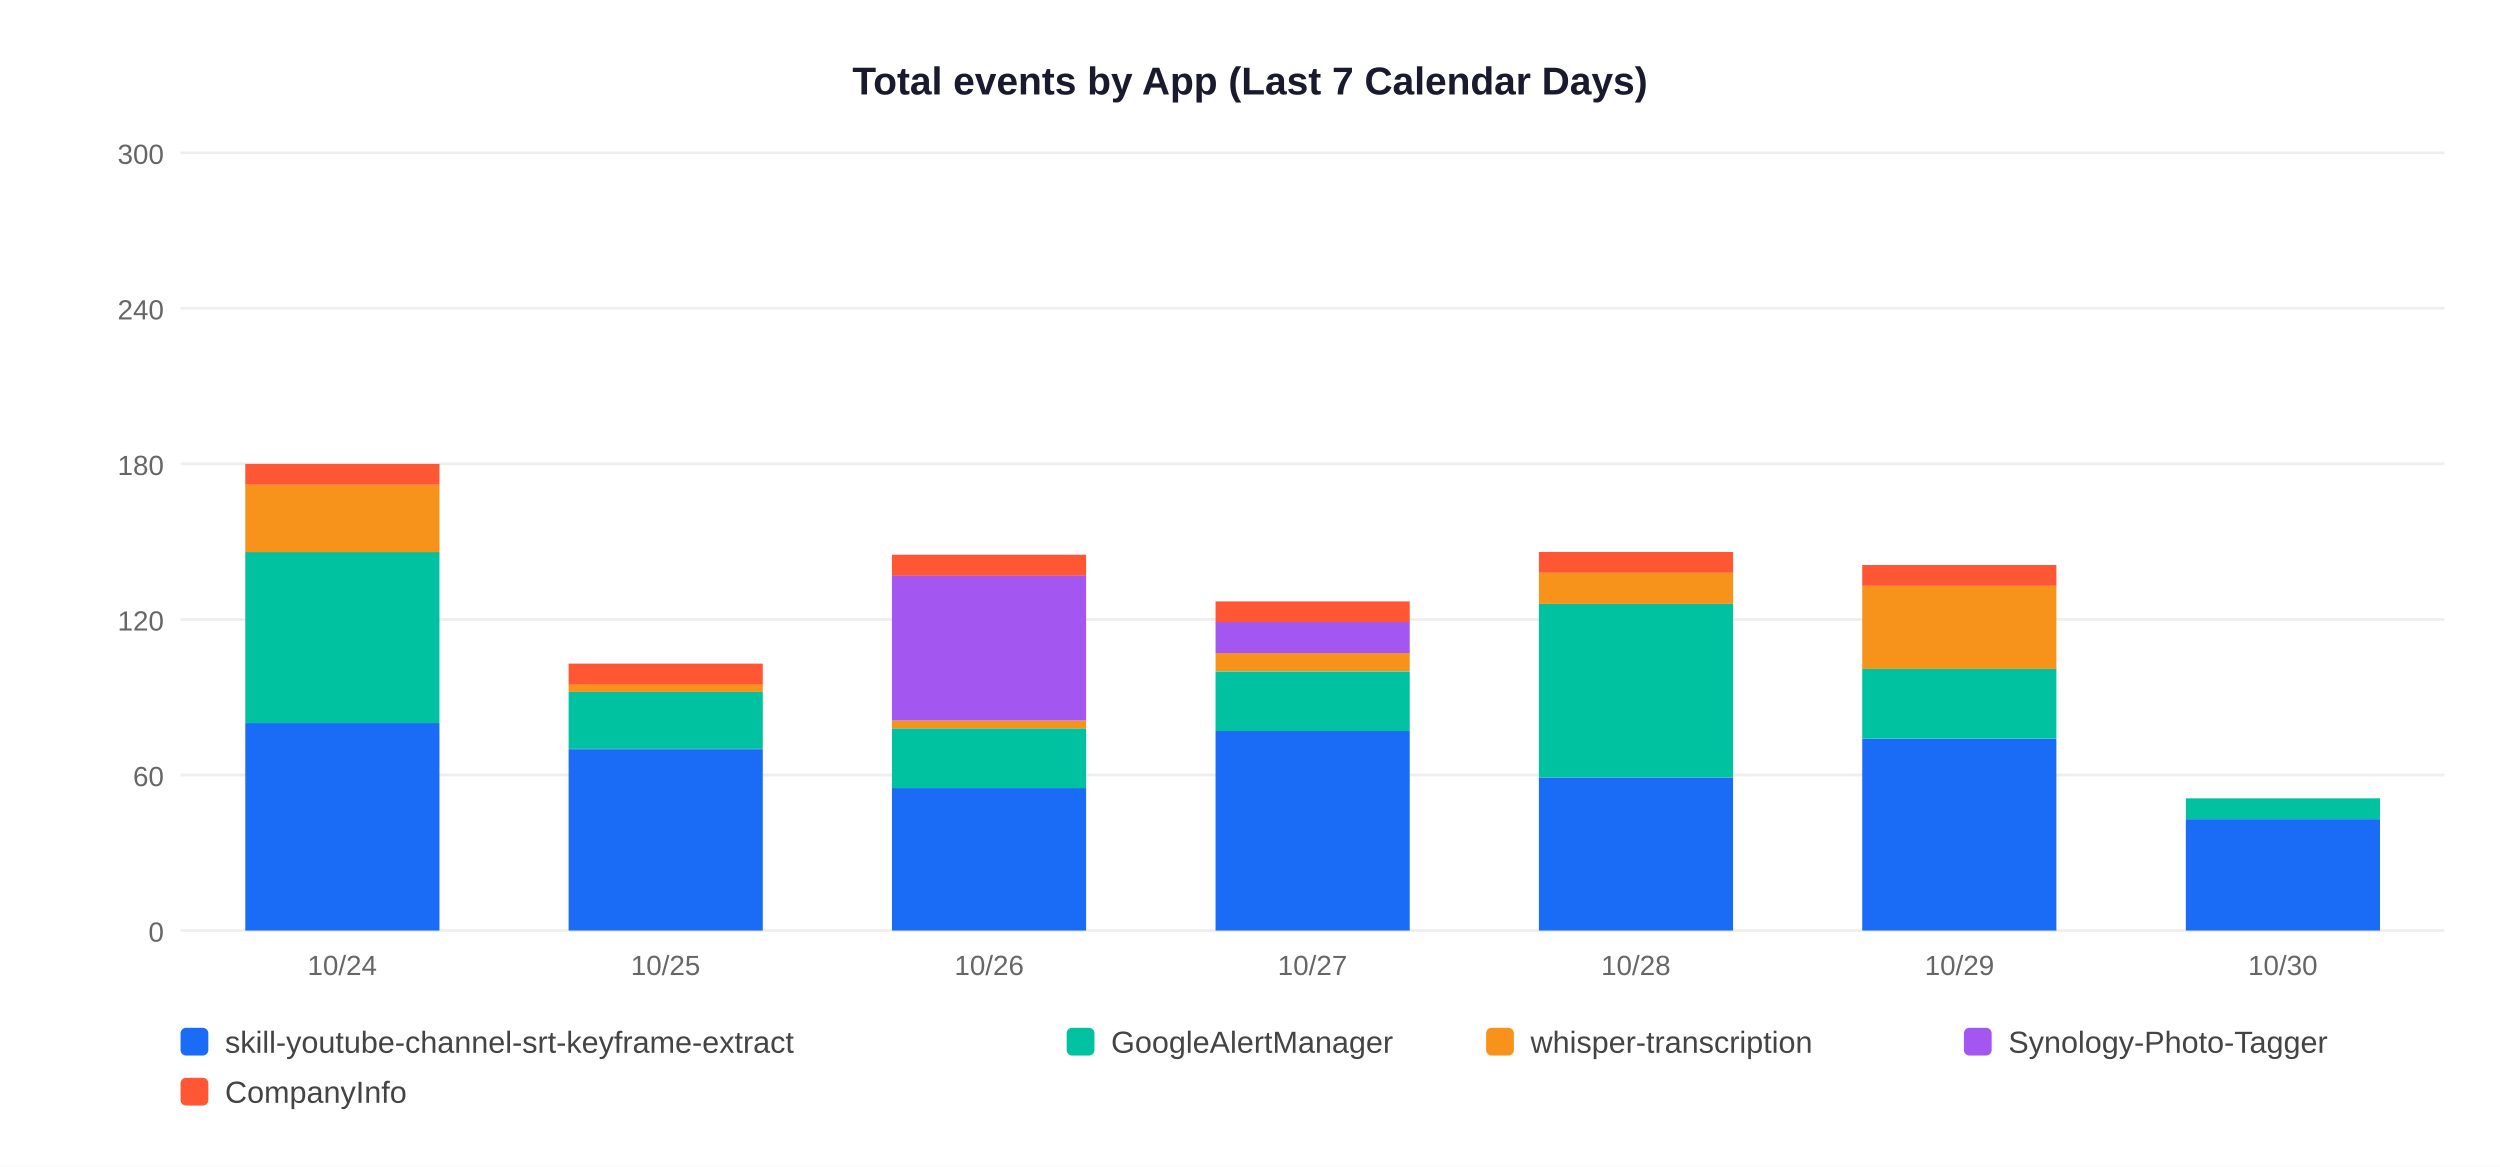
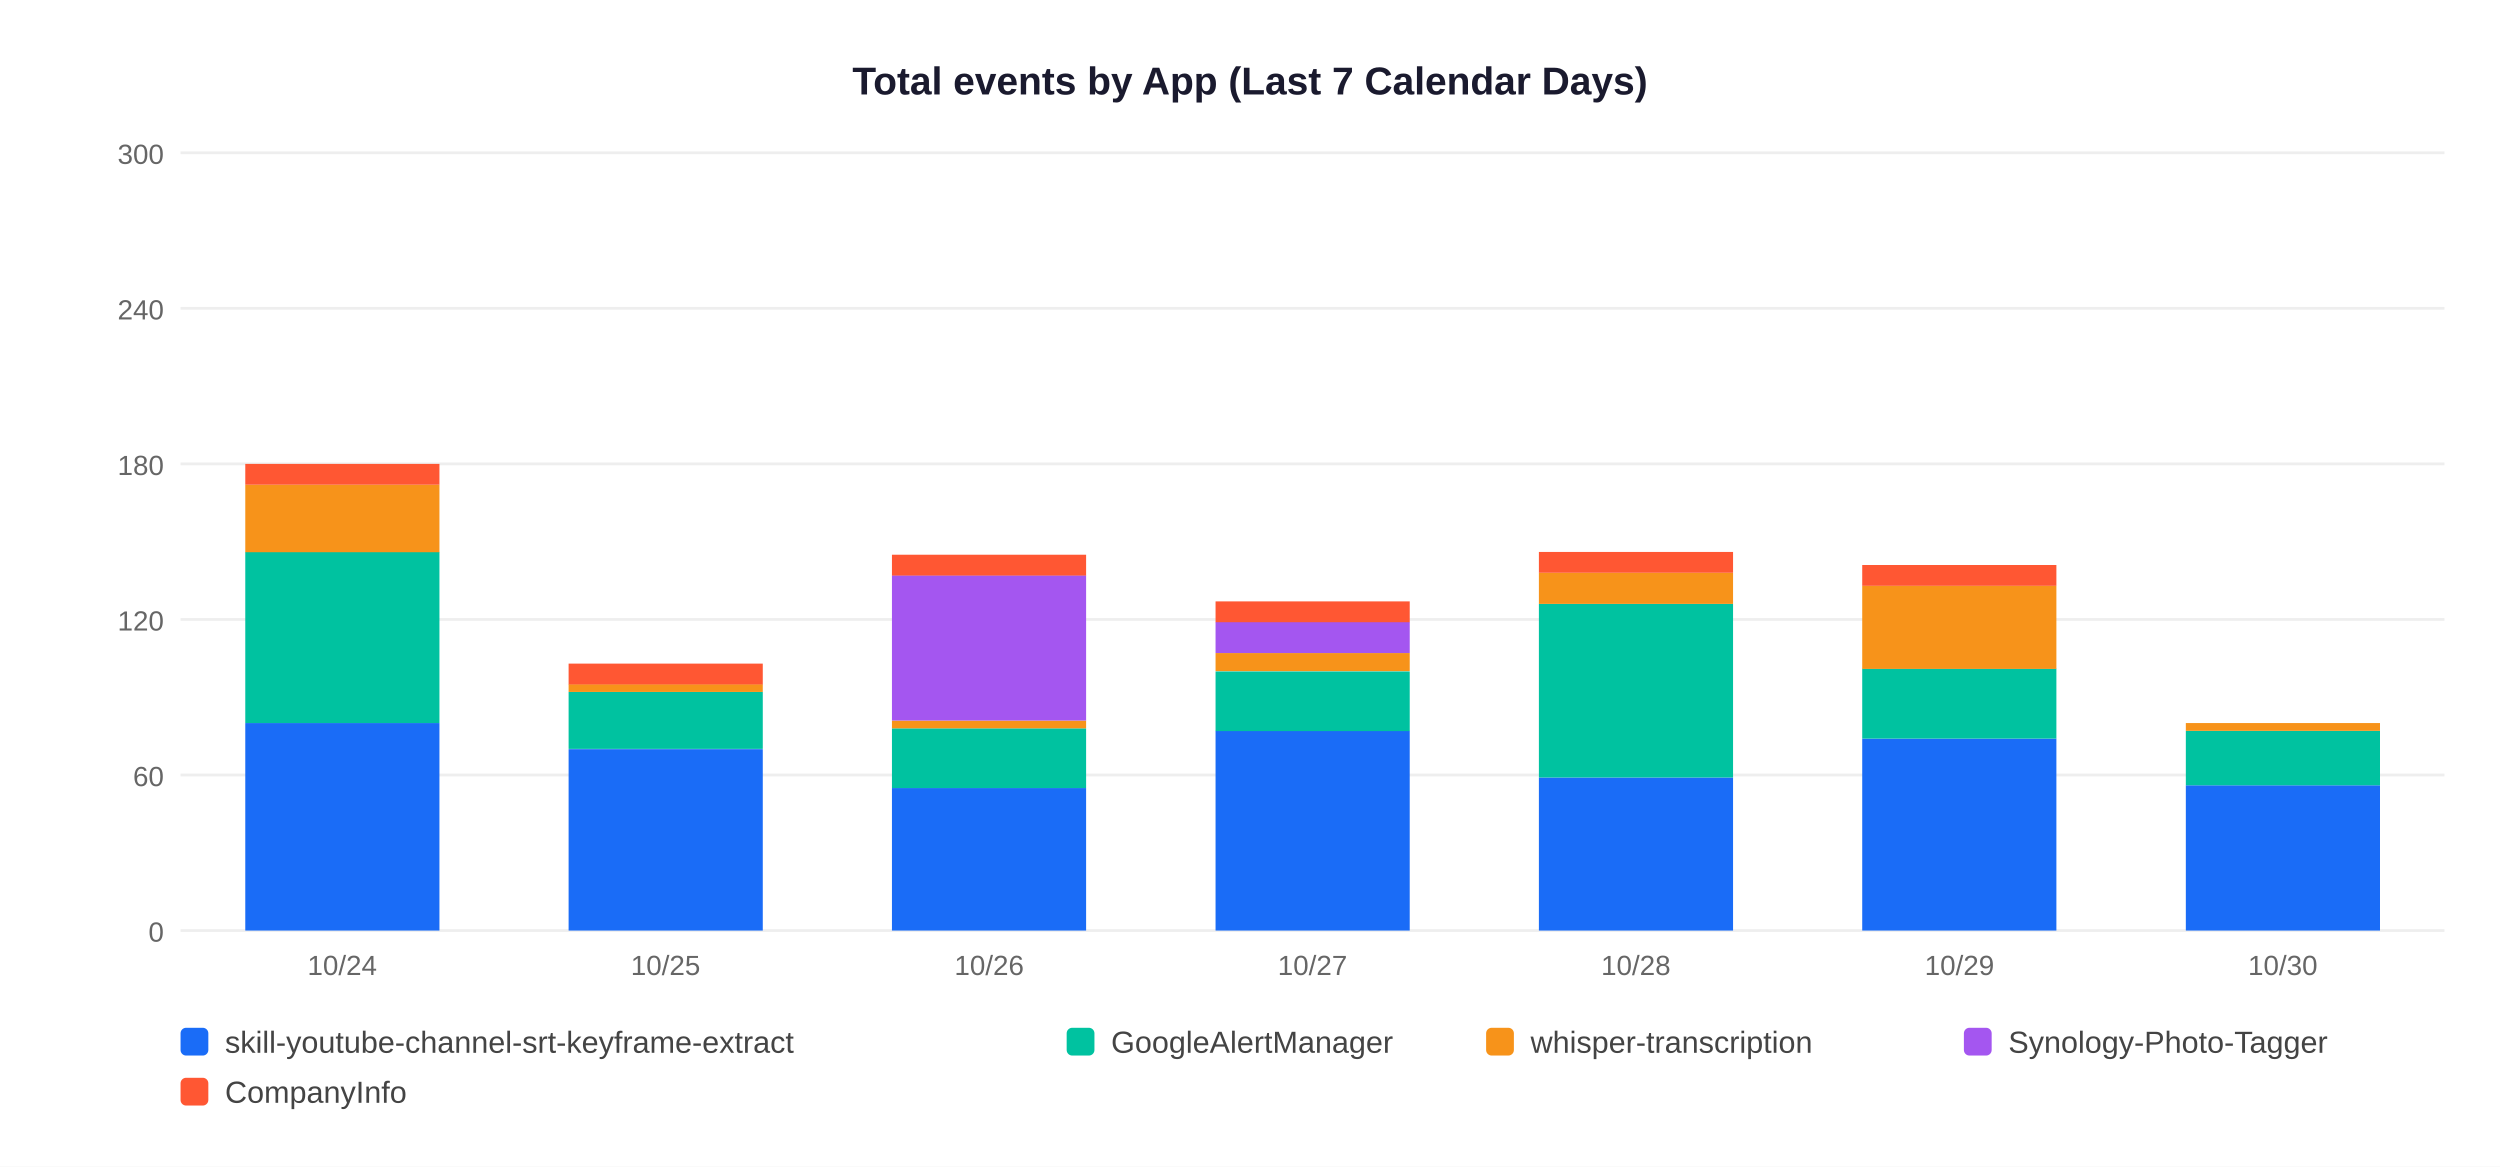
<svg xmlns="http://www.w3.org/2000/svg" width="900" height="420">
  <rect width="900" height="420" fill="white" />
  <text x="450" y="34" text-anchor="middle" font-size="14" font-weight="bold" font-family="Arial,sans-serif" fill="#1a1a2e">Total events by App (Last 7 Calendar Days)</text>
  <line x1="65" y1="335" x2="880" y2="335" stroke="#EEEEEE" stroke-width="1" />
  <text x="59" y="339" text-anchor="end" font-size="10" font-family="Arial,sans-serif" fill="#666">0</text>
  <line x1="65" y1="279" x2="880" y2="279" stroke="#EEEEEE" stroke-width="1" />
  <text x="59" y="283" text-anchor="end" font-size="10" font-family="Arial,sans-serif" fill="#666">60</text>
  <line x1="65" y1="223" x2="880" y2="223" stroke="#EEEEEE" stroke-width="1" />
  <text x="59" y="227" text-anchor="end" font-size="10" font-family="Arial,sans-serif" fill="#666">120</text>
  <line x1="65" y1="167" x2="880" y2="167" stroke="#EEEEEE" stroke-width="1" />
  <text x="59" y="171" text-anchor="end" font-size="10" font-family="Arial,sans-serif" fill="#666">180</text>
  <line x1="65" y1="111" x2="880" y2="111" stroke="#EEEEEE" stroke-width="1" />
  <text x="59" y="115" text-anchor="end" font-size="10" font-family="Arial,sans-serif" fill="#666">240</text>
  <line x1="65" y1="55" x2="880" y2="55" stroke="#EEEEEE" stroke-width="1" />
  <text x="59" y="59" text-anchor="end" font-size="10" font-family="Arial,sans-serif" fill="#666">300</text>
  <rect x="88.3" y="260.3" width="69.9" height="74.7" fill="#1A6CF7" />
  <rect x="88.3" y="198.7" width="69.9" height="61.6" fill="#00C2A0" />
  <rect x="88.3" y="174.5" width="69.9" height="24.3" fill="#F7931A" />
  <rect x="88.3" y="167.0" width="69.9" height="7.5" fill="#FF5733" />
  <text x="123.2" y="351" text-anchor="middle" font-size="10" font-family="Arial,sans-serif" fill="#666">10/24</text>
  <rect x="204.7" y="269.7" width="69.9" height="65.3" fill="#1A6CF7" />
  <rect x="204.7" y="249.1" width="69.9" height="20.5" fill="#00C2A0" />
  <rect x="204.7" y="246.3" width="69.9" height="2.8" fill="#F7931A" />
  <rect x="204.7" y="238.9" width="69.9" height="7.5" fill="#FF5733" />
  <text x="239.6" y="351" text-anchor="middle" font-size="10" font-family="Arial,sans-serif" fill="#666">10/25</text>
  <rect x="321.1" y="283.7" width="69.9" height="51.3" fill="#1A6CF7" />
  <rect x="321.1" y="262.2" width="69.9" height="21.5" fill="#00C2A0" />
  <rect x="321.1" y="259.4" width="69.9" height="2.8" fill="#F7931A" />
  <rect x="321.1" y="207.1" width="69.9" height="52.3" fill="#A456F0" />
  <rect x="321.1" y="199.7" width="69.9" height="7.5" fill="#FF5733" />
  <text x="356.1" y="351" text-anchor="middle" font-size="10" font-family="Arial,sans-serif" fill="#666">10/26</text>
  <rect x="437.6" y="263.1" width="69.9" height="71.9" fill="#1A6CF7" />
  <rect x="437.6" y="241.7" width="69.9" height="21.5" fill="#00C2A0" />
  <rect x="437.6" y="235.1" width="69.9" height="6.5" fill="#F7931A" />
  <rect x="437.6" y="223.9" width="69.9" height="11.2" fill="#A456F0" />
  <rect x="437.6" y="216.5" width="69.9" height="7.5" fill="#FF5733" />
  <text x="472.5" y="351" text-anchor="middle" font-size="10" font-family="Arial,sans-serif" fill="#666">10/27</text>
  <rect x="554.0" y="279.9" width="69.9" height="55.1" fill="#1A6CF7" />
  <rect x="554.0" y="217.4" width="69.9" height="62.5" fill="#00C2A0" />
  <rect x="554.0" y="206.2" width="69.9" height="11.2" fill="#F7931A" />
  <rect x="554.0" y="198.7" width="69.9" height="7.5" fill="#FF5733" />
  <text x="588.9" y="351" text-anchor="middle" font-size="10" font-family="Arial,sans-serif" fill="#666">10/28</text>
  <rect x="670.4" y="265.9" width="69.9" height="69.1" fill="#1A6CF7" />
  <rect x="670.4" y="240.7" width="69.9" height="25.2" fill="#00C2A0" />
  <rect x="670.4" y="210.9" width="69.9" height="29.9" fill="#F7931A" />
  <rect x="670.4" y="203.4" width="69.9" height="7.5" fill="#FF5733" />
  <text x="705.4" y="351" text-anchor="middle" font-size="10" font-family="Arial,sans-serif" fill="#666">10/29</text>
-   <rect x="786.9" y="294.9" width="69.9" height="40.1" fill="#1A6CF7" />
-   <rect x="786.9" y="287.4" width="69.9" height="7.5" fill="#00C2A0" />
+   <rect x="786.9" y="282.7" width="69.9" height="52.3" fill="#1A6CF7" />
+   <rect x="786.9" y="263.1" width="69.9" height="19.6" fill="#00C2A0" />
+   <rect x="786.9" y="260.3" width="69.9" height="2.8" fill="#F7931A" />
  <text x="821.8" y="351" text-anchor="middle" font-size="10" font-family="Arial,sans-serif" fill="#666">10/30</text>
  <rect x="65" y="370" width="10" height="10" rx="2" fill="#1A6CF7" />
  <text x="81" y="379" font-size="11" font-family="Arial,sans-serif" fill="#444">skill-youtube-channel-srt-keyframe-extract</text>
  <rect x="384" y="370" width="10" height="10" rx="2" fill="#00C2A0" />
  <text x="400" y="379" font-size="11" font-family="Arial,sans-serif" fill="#444">GoogleAlertManager</text>
  <rect x="535" y="370" width="10" height="10" rx="2" fill="#F7931A" />
  <text x="551" y="379" font-size="11" font-family="Arial,sans-serif" fill="#444">whisper-transcription</text>
  <rect x="707" y="370" width="10" height="10" rx="2" fill="#A456F0" />
  <text x="723" y="379" font-size="11" font-family="Arial,sans-serif" fill="#444">Synology-Photo-Tagger</text>
  <rect x="65" y="388" width="10" height="10" rx="2" fill="#FF5733" />
  <text x="81" y="397" font-size="11" font-family="Arial,sans-serif" fill="#444">CompanyInfo</text>
</svg>
